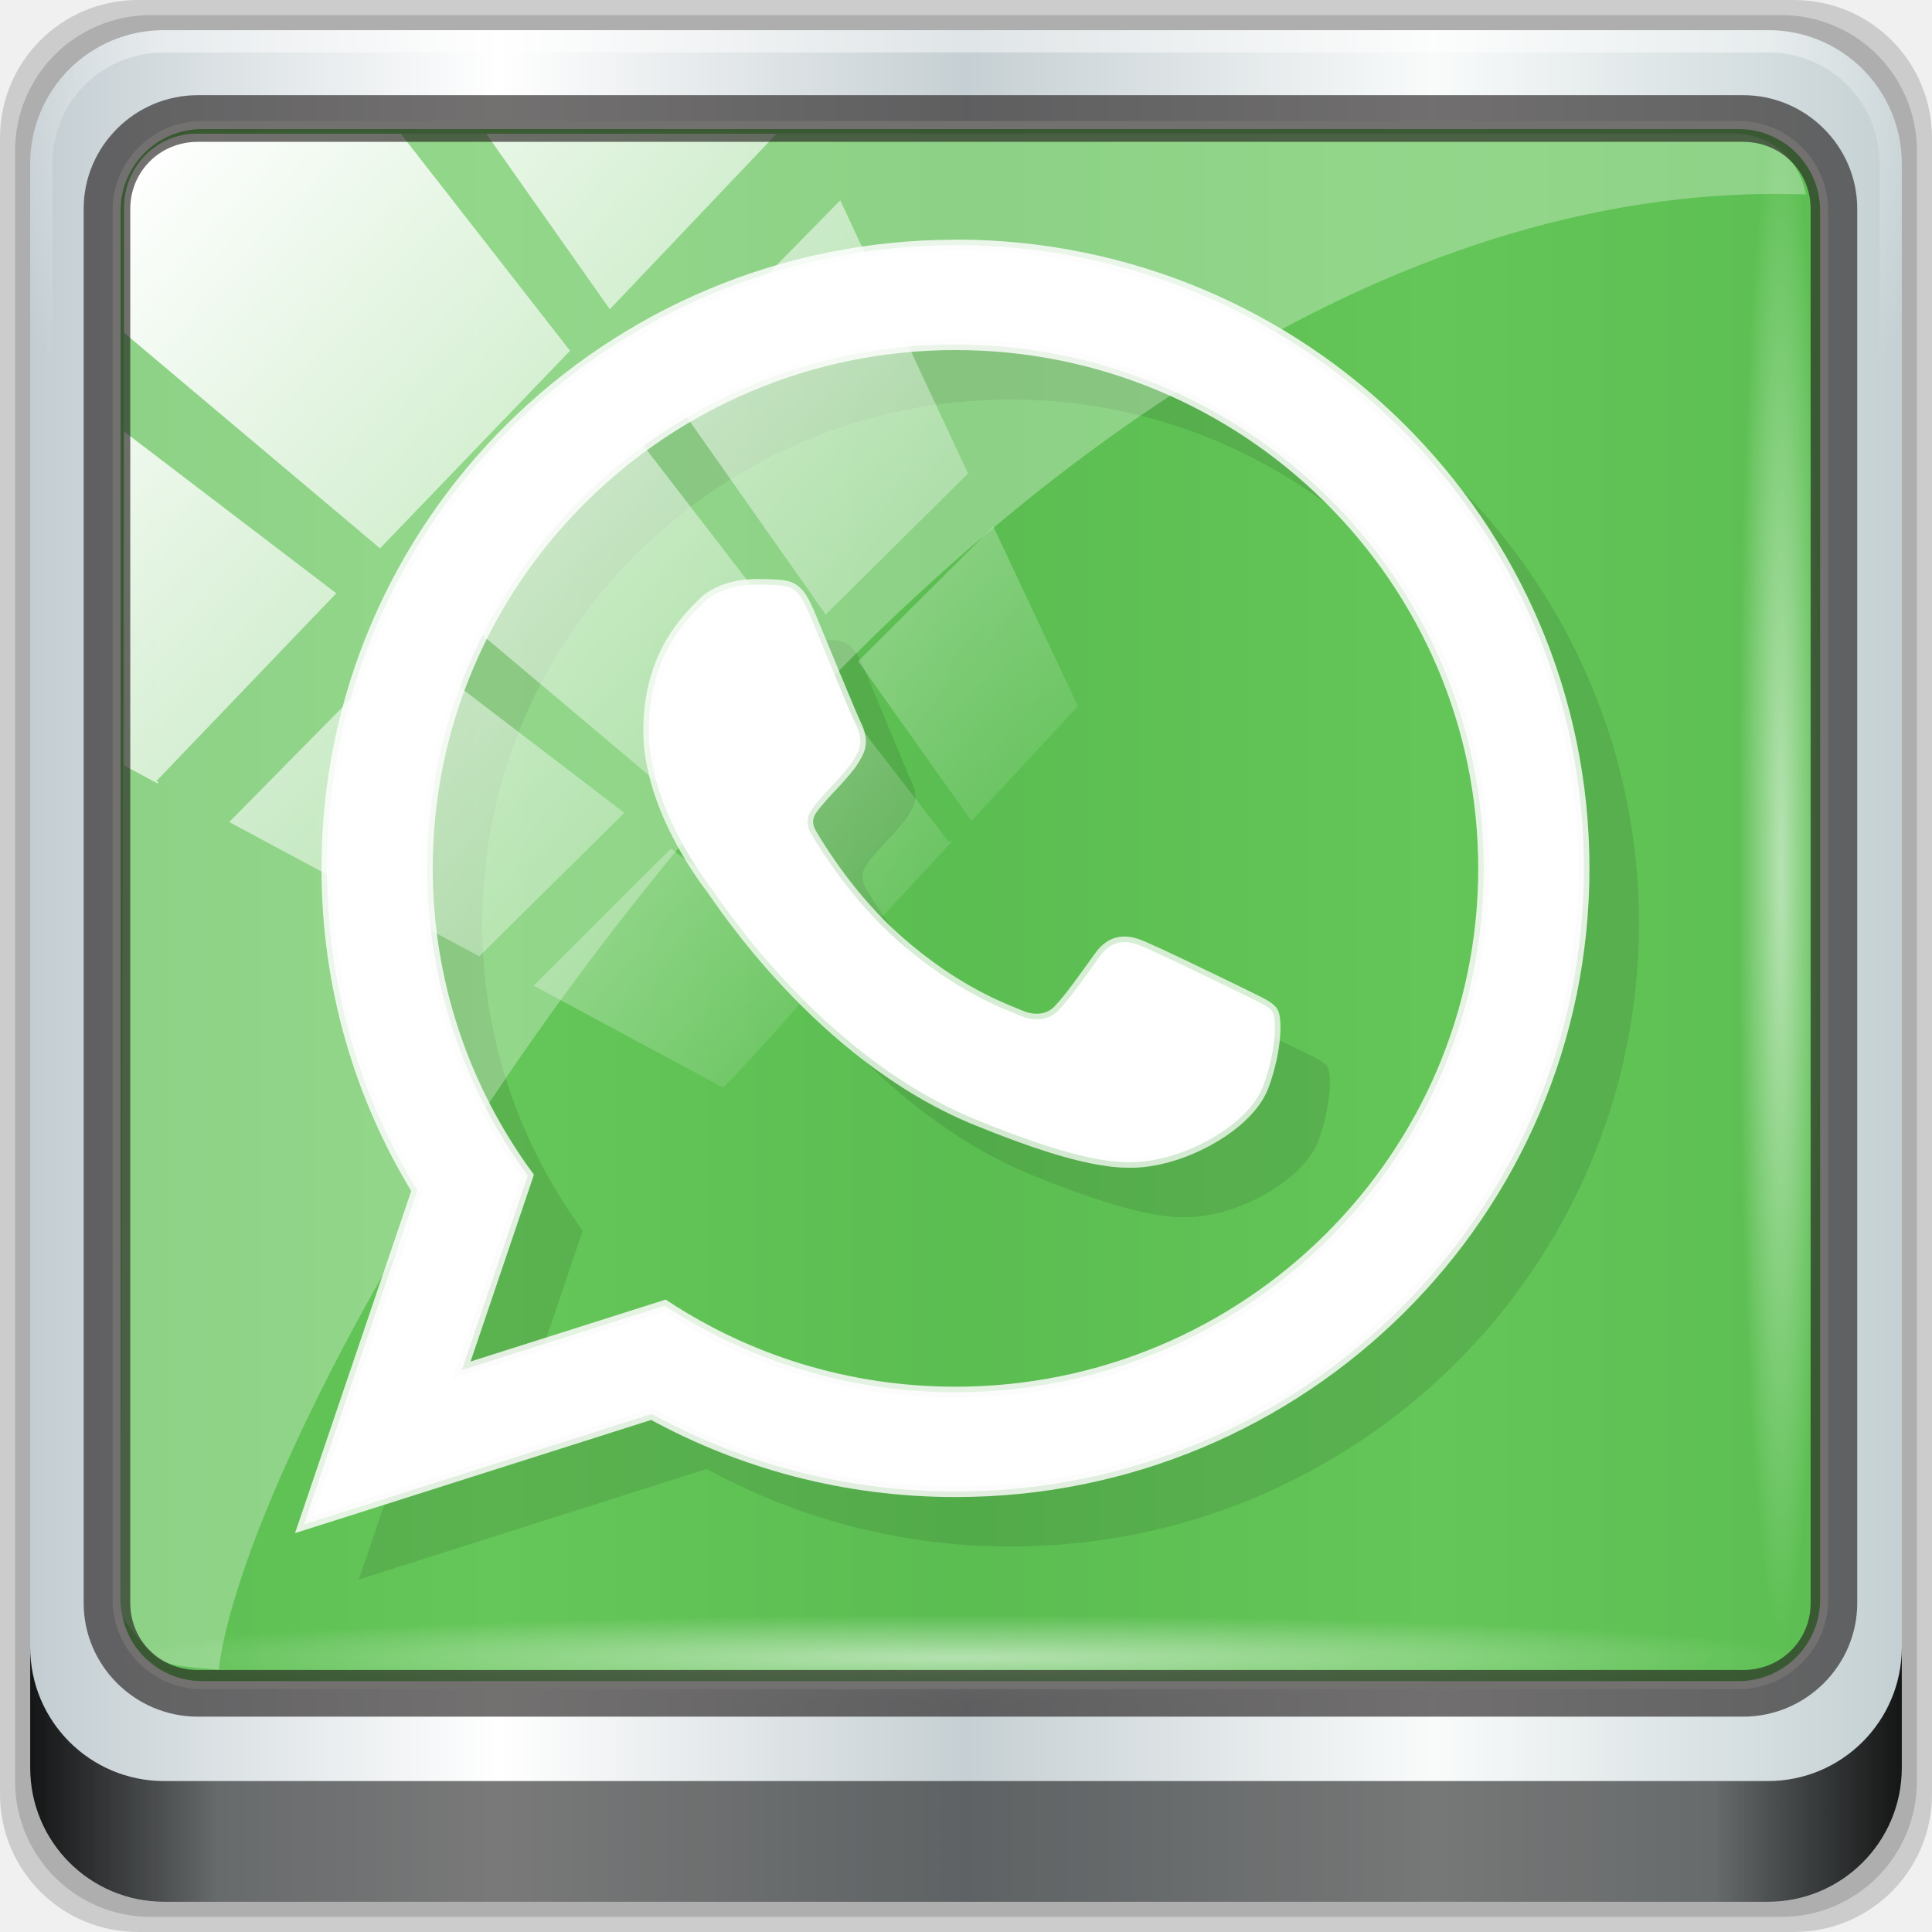
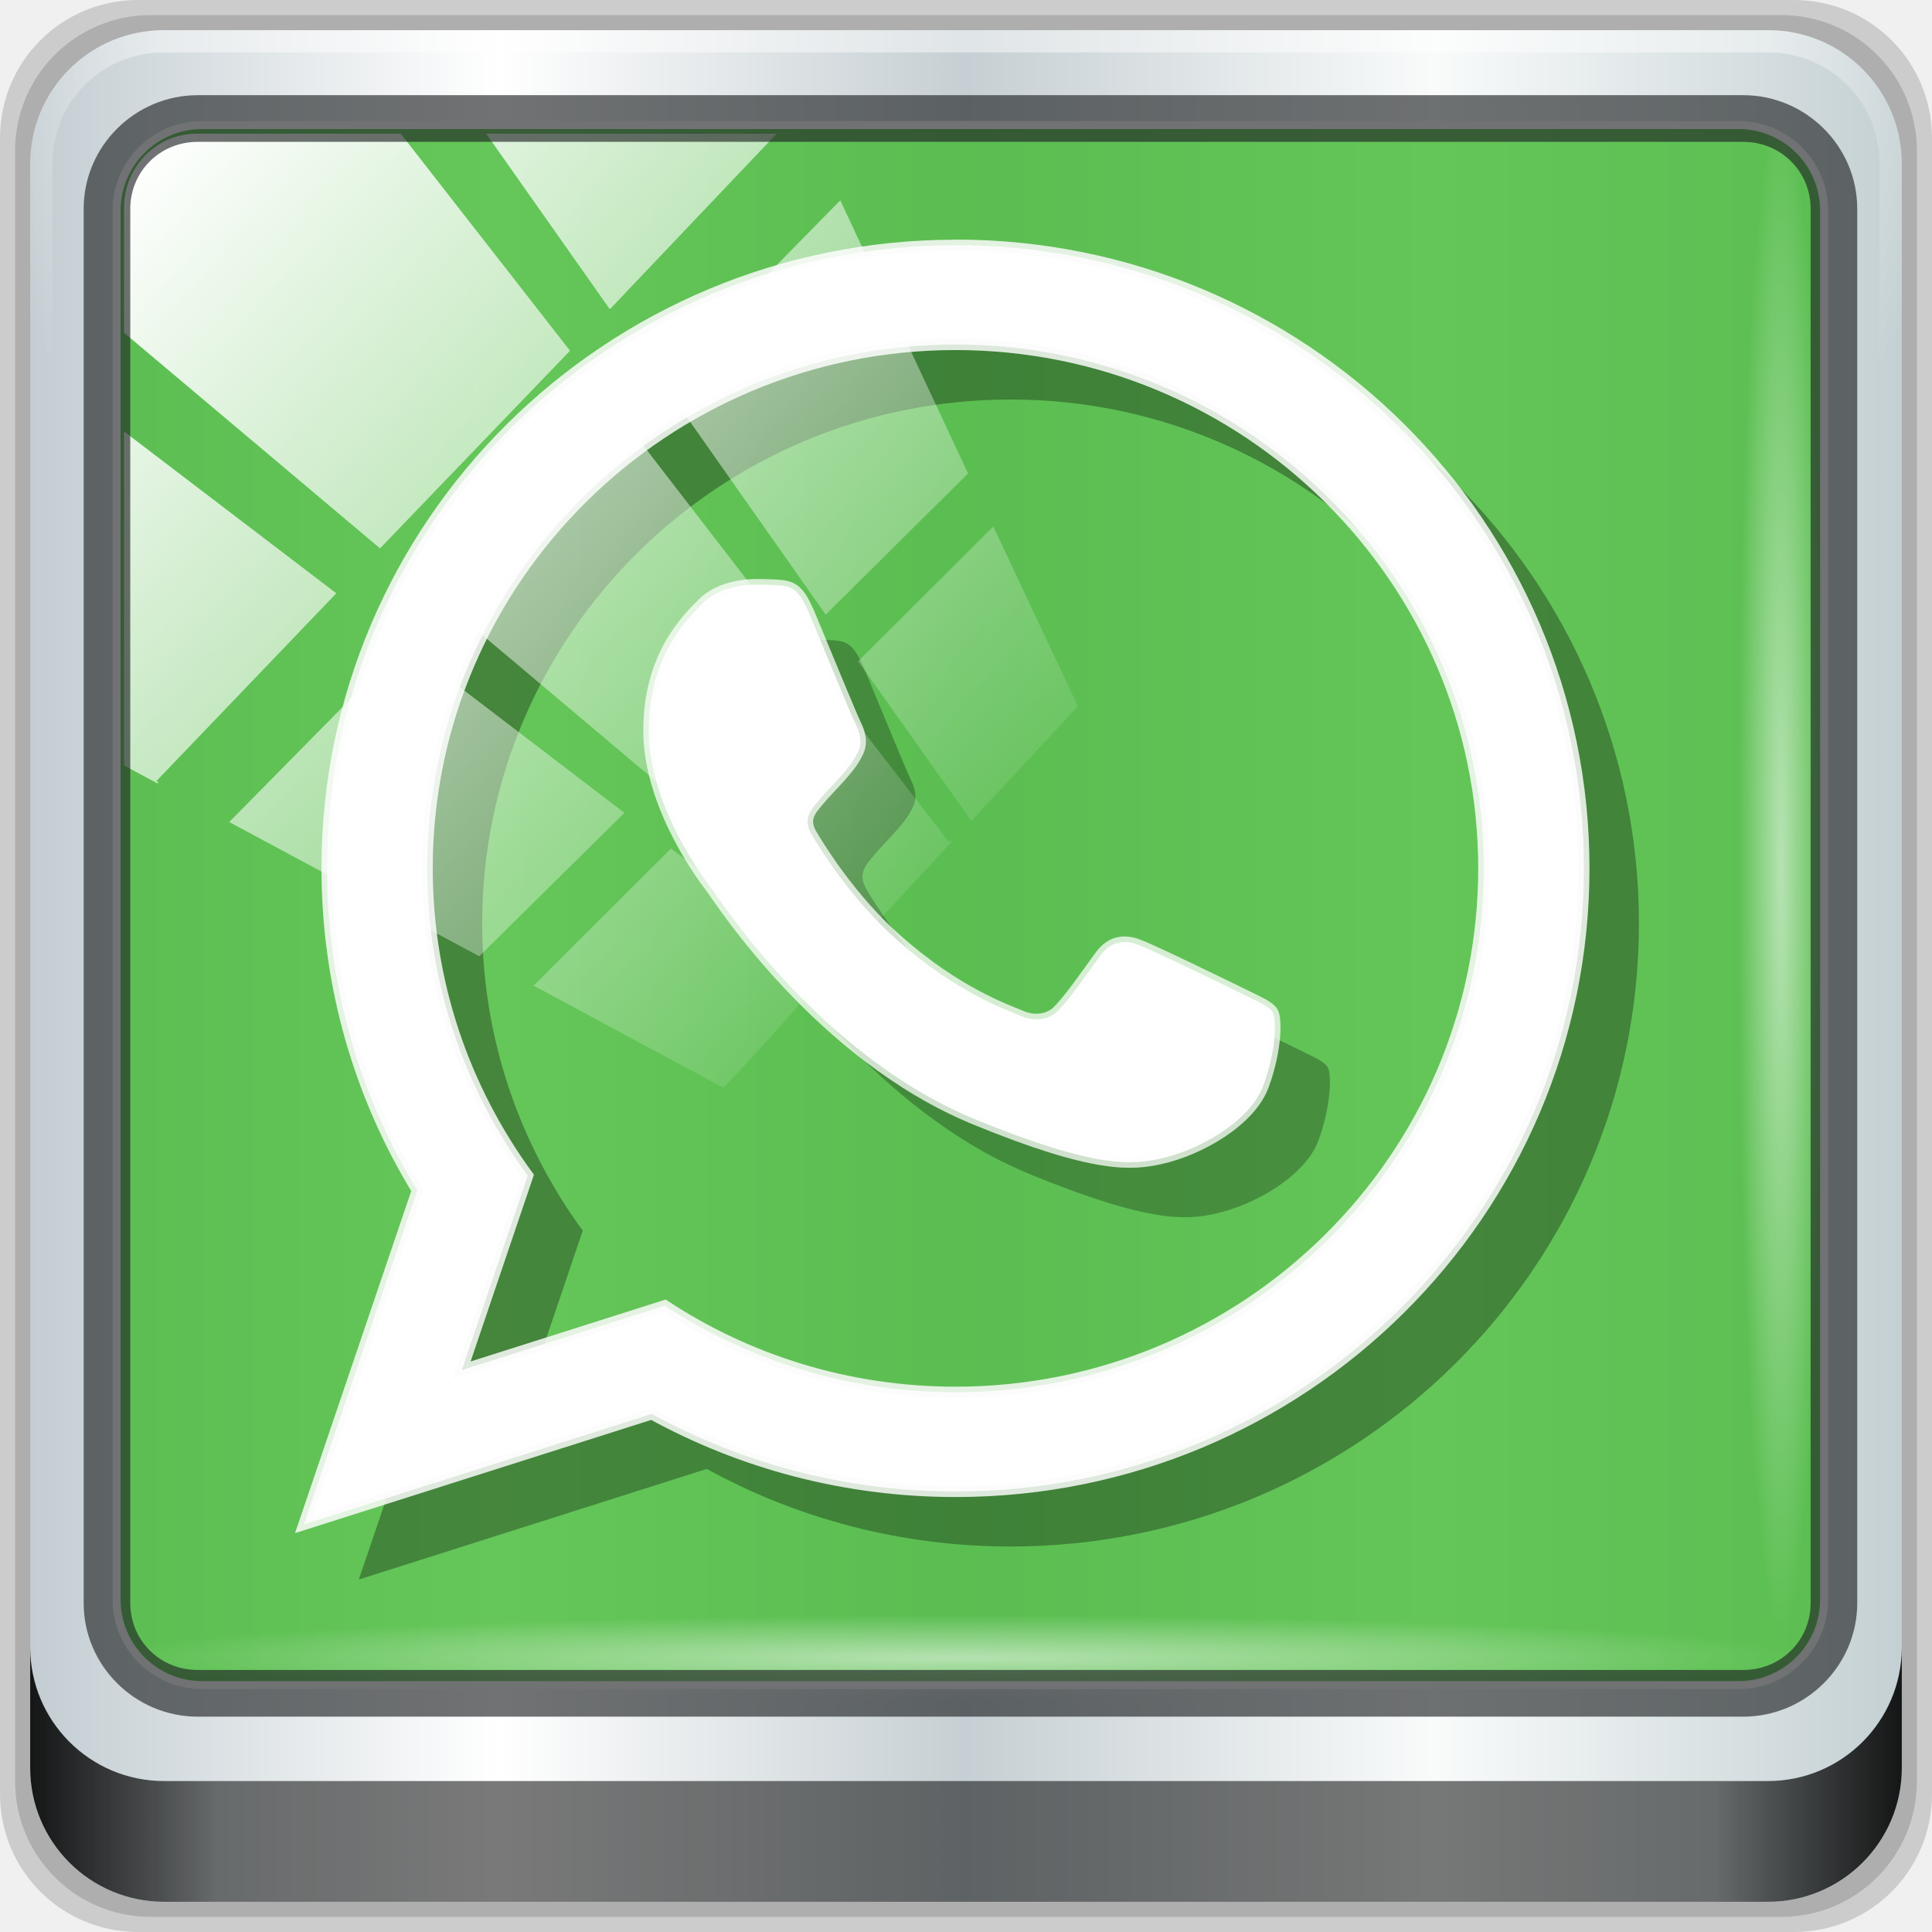
<svg xmlns="http://www.w3.org/2000/svg" xmlns:xlink="http://www.w3.org/1999/xlink" viewBox="0 0 96 96" version="1.1" id="svg49" width="96" height="96">
  <defs id="defs7">
    <linearGradient id="linearGradient3764" y1="47" x2="0" y2="1" gradientUnits="userSpaceOnUse">
      <stop style="stop-color:#67ac5e;stop-opacity:1" id="stop2" />
      <stop offset="1" style="stop-color:#74b36b;stop-opacity:1" id="stop4" />
    </linearGradient>
    <linearGradient gradientTransform="rotate(-90,24,24)" gradientUnits="userSpaceOnUse" x2="47" x1="1" id="linearGradient3764-3">
      <stop id="stop7" style="stop-color:#505050;stop-opacity:1" />
      <stop id="stop9" style="stop-color:#5a5a5a;stop-opacity:1" offset="1" />
    </linearGradient>
    <radialGradient gradientTransform="translate(-56.33898,76.67797)" gradientUnits="userSpaceOnUse" r="8" cy="23" cx="31" id="radialGradient4187">
      <stop id="stop12" style="stop-color:#e36b5d;stop-opacity:1" />
      <stop id="stop14" style="stop-color:#e05b4c;stop-opacity:1" offset="1" />
    </radialGradient>
    <radialGradient gradientTransform="translate(-56.33898,76.67797)" gradientUnits="userSpaceOnUse" r="8" cy="29" cx="22" id="radialGradient4195">
      <stop id="stop17" style="stop-color:#7070d0;stop-opacity:1" />
      <stop id="stop19" style="stop-color:#6161cb;stop-opacity:1" offset="1" />
    </radialGradient>
    <radialGradient gradientTransform="translate(-56.33898,76.67797)" gradientUnits="userSpaceOnUse" r="8" cy="19" cx="20" id="radialGradient4203">
      <stop id="stop22" style="stop-color:#32e647;stop-opacity:1" />
      <stop id="stop24" style="stop-color:#20e437;stop-opacity:1" offset="1" />
    </radialGradient>
    <linearGradient y2="47" x2="90" y1="47" x1="6" gradientTransform="matrix(1.107143,0,0,1.107143,2.9011,-18.70127)" gradientUnits="userSpaceOnUse" id="linearGradient4071" xlink:href="#linearGradient6139-0" />
    <linearGradient id="linearGradient6139-0">
      <stop style="stop-color:#c3cdd2;stop-opacity:1" offset="0" id="stop6141-2" />
      <stop id="stop6151-0" offset="0.25" style="stop-color:#ffffff;stop-opacity:1;" />
      <stop id="stop6147-1" offset="0.5" style="stop-color:#c6cfd3;stop-opacity:1" />
      <stop style="stop-color:#f9fbfb;stop-opacity:1" offset="0.75" id="stop6149-4" />
      <stop style="stop-color:#c4d0d3;stop-opacity:1" offset="1" id="stop6143-4" />
    </linearGradient>
    <linearGradient id="linearGradient556">
      <stop offset="0" style="stop-color:#ffffff;stop-opacity:1" id="stop557" />
      <stop offset="1" style="stop-color:#d2d2d2;stop-opacity:1;" id="stop558" />
    </linearGradient>
-     <radialGradient xlink:href="#linearGradient4091-0-3-0-7" id="radialGradient7430-4" gradientUnits="userSpaceOnUse" gradientTransform="matrix(-1.072173,0,0,-0.8750202,199.4643,-19.12555)" cx="48" cy="-27" fx="48" fy="-27" r="42" />
+     <radialGradient xlink:href="#linearGradient4091-0-3-0-7" id="radialGradient7430-4" gradientUnits="userSpaceOnUse" gradientTransform="matrix(-1.187048,0,0,-0.9687722,113.0223,-39.32241)" cx="48" cy="-27" fx="48" fy="-27" r="42" />
    <linearGradient id="linearGradient4091-0-3-0-7">
      <stop id="stop4093-3-6-4-2" offset="0" style="stop-color:#ffffff;stop-opacity:1;" />
      <stop style="stop-color:#ffffff;stop-opacity:1;" offset="0.8" id="stop4099-6-1-8-3" />
      <stop id="stop4095-1-0-7-9" offset="1" style="stop-color:#ffffff;stop-opacity:0;" />
    </linearGradient>
    <linearGradient gradientUnits="userSpaceOnUse" y2="88.172" x2="94.5" y1="88.172" x1="1.5" id="linearGradient4129" xlink:href="#linearGradient3832-0-6-1-1" gradientTransform="translate(8.043956,-14.66556)" />
    <linearGradient id="linearGradient3832-0-6-1-1">
      <stop id="stop3834-6-3-7-1" offset="0" style="stop-color:#000000;stop-opacity:1;" />
      <stop style="stop-color:#000000;stop-opacity:0.588;" offset="0.1" id="stop3872-2-4" />
      <stop id="stop3844-6-2-7-6" offset="0.9" style="stop-color:#000000;stop-opacity:0.588;" />
      <stop id="stop3836-5-0-2-9" offset="1" style="stop-color:#000000;stop-opacity:1;" />
    </linearGradient>
    <radialGradient xlink:href="#linearGradient3737" id="radialGradient7462-1" gradientUnits="userSpaceOnUse" gradientTransform="matrix(0.9751338,0,0,0.04919072,41.94265,65.50114)" cx="13.948" cy="44.893" fx="13.948" fy="44.893" r="43.199" />
    <linearGradient id="linearGradient3737">
      <stop id="stop3739" style="stop-color:#ffffff;stop-opacity:1" offset="0" />
      <stop id="stop3741" style="stop-color:#ffffff;stop-opacity:0" offset="1" />
    </linearGradient>
    <radialGradient xlink:href="#linearGradient3737" id="radialGradient7464-8" gradientUnits="userSpaceOnUse" gradientTransform="matrix(0.8883266,0,0,0.04919072,16.06893,-98.75226)" cx="13.948" cy="44.893" fx="13.948" fy="44.893" r="43.199" />
    <linearGradient y2="7.017" x2="45.448" y1="92.54" x1="45.448" gradientTransform="scale(1.005865,0.994169)" gradientUnits="userSpaceOnUse" id="linearGradient4740" xlink:href="#ButtonShadow" />
    <linearGradient x1="45.448" y1="92.54" x2="45.448" y2="7.017" id="ButtonShadow" gradientUnits="userSpaceOnUse" gradientTransform="scale(1.005865,0.994169)">
      <stop id="stop3750" style="stop-color:#000000;stop-opacity:1" offset="0" />
      <stop id="stop3752" style="stop-color:#000000;stop-opacity:0.588" offset="1" />
    </linearGradient>
    <filter style="color-interpolation-filters:sRGB" id="filter3174-3-13">
      <feGaussianBlur stdDeviation="1.71" id="feGaussianBlur3176-6-1" />
    </filter>
    <linearGradient y2="14.514" x2="50.528" y1="-28.642" x1="2.771" gradientUnits="userSpaceOnUse" id="linearGradient4767" xlink:href="#linearGradient3737" />
    <clipPath id="clipPath4156-4-2" clipPathUnits="userSpaceOnUse">
      <path id="path4158-0-4" d="m 27.046,-55.695 -14.214,13.321 h 0.061 l 15.653,21.771 10.231,-10.546 C 38.562,-32.302 27.468,-54.819 27.046,-55.695 Z M 9.647,-39.383 -5.241,-25.321 15.988,-7.806 26.372,-18.383 Z m 31.491,12.951 -9.741,9.714 8.945,12.458 7.781,-7.555 z m -49.84,4.379 -13.754,12.982 26.283,13.846 0.061,-0.062 -0.123,-0.062 L 13.599,-5.401 -8.702,-22.053 Z m 38.015,7.401 -9.803,9.775 11.579,9.559 7.628,-7.401 -8.669,-11.009 z m 20.187,5.674 -7.383,7.216 6.188,8.542 5.82,-6.137 z m -32.195,6.322 -9.557,9.498 13.662,7.185 7.934,-7.678 z m 23.312,2.374 -7.107,6.938 8.363,6.907 5.361,-5.674 -0.061,-0.092 -0.092,0.123 -6.464,-8.203 z m -8.73,8.542 -7.505,7.339 10.354,5.458 c 1.397,-1.321 5.675,-6.123 5.851,-6.322 z" style="opacity:0.6;fill:#ffffff;fill-opacity:1;stroke:none" />
    </clipPath>
    <filter style="color-interpolation-filters:sRGB" id="filter3174-53">
      <feGaussianBlur stdDeviation="1.71" id="feGaussianBlur3176-1" />
    </filter>
    <filter style="color-interpolation-filters:sRGB" id="filter3174">
      <feGaussianBlur id="feGaussianBlur3176" stdDeviation="1.71" />
    </filter>
    <radialGradient gradientTransform="translate(-56.33898,76.67797)" gradientUnits="userSpaceOnUse" r="8" cy="19" cx="20" id="radialGradient4203-3">
      <stop id="stop22-6" style="stop-color:#32e647;stop-opacity:1" />
      <stop id="stop24-7" style="stop-color:#20e437;stop-opacity:1" offset="1" />
    </radialGradient>
    <radialGradient gradientTransform="translate(-56.33898,76.67797)" gradientUnits="userSpaceOnUse" r="8" cy="23" cx="31" id="radialGradient4187-5">
      <stop id="stop12-3" style="stop-color:#e36b5d;stop-opacity:1" />
      <stop id="stop14-5" style="stop-color:#e05b4c;stop-opacity:1" offset="1" />
    </radialGradient>
    <radialGradient gradientTransform="translate(-56.33898,76.67797)" gradientUnits="userSpaceOnUse" r="8" cy="29" cx="22" id="radialGradient4195-6">
      <stop id="stop17-2" style="stop-color:#7070d0;stop-opacity:1" />
      <stop id="stop19-9" style="stop-color:#6161cb;stop-opacity:1" offset="1" />
    </radialGradient>
    <linearGradient xlink:href="#ButtonShadow" id="linearGradient4717" gradientUnits="userSpaceOnUse" gradientTransform="scale(1.005865,0.994169)" x1="45.448" y1="92.54" x2="45.448" y2="7.017" />
    <linearGradient xlink:href="#ButtonShadow" id="linearGradient4719" gradientUnits="userSpaceOnUse" gradientTransform="scale(1.005865,0.994169)" x1="45.448" y1="92.54" x2="45.448" y2="7.017" />
  </defs>
  <g id="g4715">
    <g transform="translate(0,-6.000001)" id="g4704">
      <g id="g6902">
        <g id="layer1-2" transform="translate(-1e-6,32)">
          <g id="g7390-7" transform="translate(-8.043958,-17.33444)">
            <g id="g4615-6" transform="translate(251.288,-104.8973)">
              <g style="display:none" id="layer2-8-6">
                <rect style="opacity:0.9;fill:url(#linearGradient4717);fill-opacity:1;fill-rule:nonzero;stroke:none;filter:url(#filter3174-3-13)" id="rect3745-9-2" y="7" x="5" ry="6" rx="6" height="85" width="86" />
              </g>
            </g>
            <g transform="translate(0,6.000001)" id="g3950">
              <path style="display:inline;opacity:0.15;fill:#000000;fill-opacity:1;fill-rule:nonzero;stroke:none" d="M 97.187,-14.666 H 14.901 c -3.799,0 -6.857,3.058 -6.857,6.857 V 74.477 c 0,3.799 3.058,6.857 6.857,6.857 h 82.286 c 3.799,0 6.857,-3.058 6.857,-6.857 V -7.808 c 0,-3.799 -3.058,-6.857 -6.857,-6.857 z" id="path3288-3" />
              <path id="path4085-3" d="M 96.544,-13.916 H 15.544 c -3.739,0 -6.75,3.01 -6.75,6.75 V 73.834 c 0,3.74 3.011,6.75 6.75,6.75 h 81 c 3.74,0 6.75,-3.01 6.75,-6.75 V -7.166 c 0,-3.739 -3.01,-6.75 -6.75,-6.75 z" style="display:inline;opacity:0.15;fill:#000000;fill-opacity:1;fill-rule:nonzero;stroke:none" />
              <path style="display:inline;fill:url(#linearGradient4071);fill-opacity:1;fill-rule:nonzero;stroke:none" d="M 95.901,-13.166 H 16.187 c -3.68,0 -6.643,2.963 -6.643,6.643 V 73.192 c 0,3.68 2.963,6.643 6.643,6.643 h 79.714 c 3.68,0 6.643,-2.963 6.643,-6.643 V -6.523 c 0,-3.68 -2.963,-6.643 -6.643,-6.643 z" id="rect4251-1-75" />
              <rect transform="translate(8.043958,-14.66556)" ry="4.25" y="6.213" x="5.793" height="77.52" width="84.846" id="rect4301-6" style="fill:#44b936;fill-opacity:0.824;stroke:#ffffff;stroke-width:0.4;stroke-linecap:round;stroke-linejoin:round;stroke-miterlimit:4;stroke-dasharray:none;stroke-dashoffset:0;stroke-opacity:1" />
-               <g transform="matrix(2.733503,0,0,2.733503,-13.43865,-164.7695)" id="g4733">
-                 <g transform="translate(0,48)" id="g33">
-                   <g id="g31">
-                     <g id="g29" transform="translate(1,1)">
-                       <g id="g27" style="opacity:0.1">
-                         <g id="g25">
-                           <path id="path21" style="fill:#000000;fill-rule:evenodd" d="m 25.23,11.371 c -6.313,0 -11.426,5.074 -11.426,11.328 0,2.141 0.598,4.145 1.641,5.852 l -2.063,6.074 6.324,-2.01 c 1.637,0.898 3.52,1.41 5.523,1.41 6.309,0 11.422,-5.07 11.422,-11.328 0,-6.254 -5.113,-11.328 -11.422,-11.328 m 0,20.852 c -1.953,0 -3.77,-0.578 -5.285,-1.574 l -3.691,1.172 1.199,-3.535 c -1.148,-1.57 -1.828,-3.5 -1.828,-5.586 0,-5.25 4.309,-9.523 9.605,-9.523 5.293,0 9.602,4.273 9.602,9.523 0,5.254 -4.309,9.523 -9.602,9.523 m 0,0" />
-                           <path id="path23" style="fill:#000000;fill-rule:evenodd;fill-opacity:1;opacity:1" d="m 22.547,18.02 c -0.188,-0.441 -0.328,-0.457 -0.613,-0.473 -0.098,-0.004 -0.207,-0.008 -0.32,-0.008 -0.371,0 -0.75,0.109 -0.98,0.34 -0.281,0.285 -0.98,0.949 -0.98,2.316 0,1.367 1,2.688 1.141,2.871 0.141,0.188 1.961,3.03 4.785,4.191 2.207,0.906 2.863,0.828 3.367,0.719 0.73,-0.16 1.652,-0.695 1.883,-1.344 0.234,-0.648 0.234,-1.203 0.164,-1.32 -0.07,-0.113 -0.258,-0.184 -0.535,-0.324 -0.281,-0.137 -1.656,-0.809 -1.914,-0.902 -0.258,-0.094 -0.496,-0.063 -0.691,0.207 -0.273,0.375 -0.535,0.758 -0.754,0.984 -0.168,0.18 -0.441,0.207 -0.68,0.105 -0.309,-0.129 -1.18,-0.434 -2.25,-1.379 -0.832,-0.734 -1.395,-1.645 -1.559,-1.922 -0.164,-0.277 -0.016,-0.441 0.113,-0.594 0.141,-0.172 0.273,-0.297 0.414,-0.457 0.141,-0.164 0.219,-0.25 0.313,-0.438 0.094,-0.184 0.031,-0.375 -0.039,-0.512 -0.07,-0.141 -0.633,-1.508 -0.863,-2.063 m 0,0" />
-                         </g>
-                       </g>
-                     </g>
-                   </g>
-                 </g>
-                 <g transform="translate(0,48)" id="g43" style="stroke:#434343;stroke-width:0.202;stroke-miterlimit:4;stroke-dasharray:none;stroke-opacity:0.752">
-                   <g id="g41" style="stroke:#434343;stroke-width:0.202;stroke-miterlimit:4;stroke-dasharray:none;stroke-opacity:0.752">
-                     <g id="g39" style="stroke:#434343;stroke-width:0.202;stroke-miterlimit:4;stroke-dasharray:none;stroke-opacity:0.752">
-                       <path id="path35" style="fill:#ffffff;fill-rule:evenodd;stroke:#fbfbfb;stroke-width:0.202;stroke-miterlimit:4;stroke-dasharray:none;stroke-opacity:0.846" d="m 25.23,11.371 c -6.313,0 -11.426,5.074 -11.426,11.328 0,2.141 0.598,4.145 1.641,5.852 l -2.063,6.074 6.324,-2.01 c 1.637,0.898 3.52,1.41 5.523,1.41 6.309,0 11.422,-5.07 11.422,-11.328 0,-6.254 -5.113,-11.328 -11.422,-11.328 m 0,20.852 c -1.953,0 -3.77,-0.578 -5.285,-1.574 l -3.691,1.172 1.199,-3.535 c -1.148,-1.57 -1.828,-3.5 -1.828,-5.586 0,-5.25 4.309,-9.523 9.605,-9.523 5.293,0 9.602,4.273 9.602,9.523 0,5.254 -4.309,9.523 -9.602,9.523 m 0,0" />
-                       <path id="path37" style="fill:#ffffff;fill-rule:evenodd;stroke:#fdfdfd;stroke-width:0.202;stroke-miterlimit:4;stroke-dasharray:none;stroke-opacity:0.752" d="m 22.547,18.02 c -0.188,-0.441 -0.328,-0.457 -0.613,-0.473 -0.098,-0.004 -0.207,-0.008 -0.32,-0.008 -0.371,0 -0.75,0.109 -0.98,0.34 -0.281,0.285 -0.98,0.949 -0.98,2.316 0,1.367 1,2.688 1.141,2.871 0.141,0.188 1.961,3.03 4.785,4.191 2.207,0.906 2.863,0.828 3.367,0.719 0.73,-0.16 1.652,-0.695 1.883,-1.344 0.234,-0.648 0.234,-1.203 0.164,-1.32 -0.07,-0.113 -0.258,-0.184 -0.535,-0.324 -0.281,-0.137 -1.656,-0.809 -1.914,-0.902 -0.258,-0.094 -0.496,-0.063 -0.691,0.207 -0.273,0.375 -0.535,0.758 -0.754,0.984 -0.168,0.18 -0.441,0.207 -0.68,0.105 -0.309,-0.129 -1.18,-0.434 -2.25,-1.379 -0.832,-0.734 -1.395,-1.645 -1.559,-1.922 -0.164,-0.277 -0.016,-0.441 0.113,-0.594 0.141,-0.172 0.273,-0.297 0.414,-0.457 0.141,-0.164 0.219,-0.25 0.313,-0.438 0.094,-0.184 0.031,-0.375 -0.039,-0.512 -0.07,-0.141 -0.633,-1.508 -0.863,-2.063 m 0,0" />
-                     </g>
-                   </g>
-                 </g>
-               </g>
-               <g id="g3272-1" transform="matrix(1.107143,0,0,1.107143,-107.8132,-18.1477)">
-                 <path id="path4236-5-3" d="m 112,4.5 c -3.324,0 -6,2.676 -6,6 v 15 h 1 v -15 c 0,-2.787 2.213,-5 5,-5 h 72 c 2.787,0 5,2.213 5,5 v 15 h 1 v -15 c 0,-3.324 -2.676,-6 -6,-6 z" style="display:inline;opacity:0.45;fill:url(#radialGradient7430-4);fill-opacity:1;fill-rule:nonzero;stroke:none" />
-               </g>
+               <path id="path21" style="fill:#000000;fill-rule:evenodd;stroke-width:2.734;fill-opacity:0.321" d="m 58.261,0.255 c -17.257,0 -31.233,13.87 -31.233,30.965 0,5.852 1.635,11.33 4.486,15.996 l -5.639,16.603 17.287,-5.494 c 4.475,2.455 9.622,3.854 15.097,3.854 17.246,0 31.222,-13.859 31.222,-30.965 0,-17.095 -13.976,-30.965 -31.222,-30.965 m 0,56.999 c -5.339,0 -10.305,-1.58 -14.447,-4.303 l -10.089,3.204 3.277,-9.663 c -3.138,-4.292 -4.997,-9.567 -4.997,-15.269 0,-14.351 11.779,-26.031 26.255,-26.031 14.468,0 26.247,11.68 26.247,26.031 0,14.362 -11.779,26.031 -26.247,26.031 m 0,0" />
+               <path id="path23" style="opacity:1;fill:#000000;fill-opacity:0.271;fill-rule:evenodd;stroke-width:2.734" d="m 50.927,18.43 c -0.514,-1.205 -0.897,-1.249 -1.676,-1.293 -0.268,-0.011 -0.566,-0.022 -0.875,-0.022 -1.014,0 -2.05,0.298 -2.679,0.929 -0.768,0.779 -2.679,2.594 -2.679,6.331 0,3.737 2.734,7.348 3.119,7.848 0.385,0.514 5.36,8.283 13.08,11.456 6.033,2.477 7.826,2.263 9.204,1.965 1.995,-0.437 4.516,-1.9 5.147,-3.674 0.64,-1.771 0.64,-3.288 0.448,-3.608 -0.191,-0.309 -0.705,-0.503 -1.462,-0.886 -0.768,-0.374 -4.527,-2.211 -5.232,-2.466 -0.705,-0.257 -1.356,-0.172 -1.889,0.566 -0.746,1.025 -1.462,2.072 -2.061,2.69 -0.459,0.492 -1.205,0.566 -1.859,0.287 -0.845,-0.353 -3.226,-1.186 -6.15,-3.77 -2.274,-2.006 -3.813,-4.497 -4.262,-5.254 -0.448,-0.757 -0.044,-1.205 0.309,-1.624 0.385,-0.47 0.746,-0.812 1.132,-1.249 0.385,-0.448 0.599,-0.683 0.856,-1.197 0.257,-0.503 0.085,-1.025 -0.107,-1.4 -0.191,-0.385 -1.73,-4.122 -2.359,-5.639 m 0,0" />
+               <path id="path35" style="fill:#ffffff;fill-rule:evenodd;stroke:#fbfbfb;stroke-width:0.553;stroke-miterlimit:4;stroke-dasharray:none;stroke-opacity:0.846" d="m 55.528,-2.479 c -17.257,0 -31.233,13.87 -31.233,30.965 0,5.852 1.635,11.33 4.486,15.996 l -5.639,16.603 17.287,-5.494 c 4.475,2.455 9.622,3.854 15.097,3.854 17.246,0 31.222,-13.859 31.222,-30.965 0,-17.095 -13.976,-30.965 -31.222,-30.965 m 0,56.999 c -5.339,0 -10.305,-1.58 -14.447,-4.303 l -10.089,3.204 3.277,-9.663 c -3.138,-4.292 -4.997,-9.567 -4.997,-15.269 0,-14.351 11.779,-26.031 26.255,-26.031 14.468,0 26.247,11.68 26.247,26.031 0,14.362 -11.779,26.031 -26.247,26.031 m 0,0" />
+               <path id="path37" style="fill:#ffffff;fill-rule:evenodd;stroke:#fdfdfd;stroke-width:0.553;stroke-miterlimit:4;stroke-dasharray:none;stroke-opacity:0.752" d="m 48.194,15.696 c -0.514,-1.205 -0.897,-1.249 -1.676,-1.293 -0.268,-0.011 -0.566,-0.022 -0.875,-0.022 -1.014,0 -2.05,0.298 -2.679,0.929 -0.768,0.779 -2.679,2.594 -2.679,6.331 0,3.737 2.734,7.348 3.119,7.848 0.385,0.514 5.36,8.283 13.08,11.456 6.033,2.477 7.826,2.263 9.204,1.965 1.995,-0.437 4.516,-1.9 5.147,-3.674 0.64,-1.771 0.64,-3.288 0.448,-3.608 -0.191,-0.309 -0.705,-0.503 -1.462,-0.886 -0.768,-0.374 -4.527,-2.211 -5.232,-2.466 -0.705,-0.257 -1.356,-0.172 -1.889,0.566 -0.746,1.025 -1.462,2.072 -2.061,2.69 -0.459,0.492 -1.205,0.566 -1.859,0.287 -0.845,-0.353 -3.226,-1.186 -6.15,-3.77 -2.274,-2.006 -3.813,-4.497 -4.262,-5.254 -0.448,-0.757 -0.044,-1.205 0.309,-1.624 0.385,-0.47 0.746,-0.812 1.132,-1.249 0.385,-0.448 0.599,-0.683 0.856,-1.197 0.257,-0.503 0.085,-1.025 -0.107,-1.4 -0.191,-0.385 -1.73,-4.122 -2.359,-5.639 m 0,0" />
+               <path style="display:inline;opacity:0.45;fill:url(#radialGradient7430-4);fill-opacity:1;fill-rule:nonzero;stroke:none;stroke-width:1.107" d="m 16.187,-13.166 c -3.68,0 -6.643,2.963 -6.643,6.643 V 10.084 H 10.651 V -6.523 c 0,-3.086 2.45,-5.536 5.536,-5.536 h 79.714 c 3.086,0 5.536,2.45 5.536,5.536 V 10.084 h 1.107 V -6.523 c 0,-3.68 -2.963,-6.643 -6.643,-6.643 z" id="path4236-5-3" />
              <path style="display:inline;opacity:0.891;fill:url(#linearGradient4129);fill-opacity:1;fill-rule:nonzero;stroke:none" d="m 9.544,67.178 v 6 c 0,3.68 2.976,6.656 6.656,6.656 h 79.688 c 3.68,0 6.656,-2.976 6.656,-6.656 v -6 c 0,3.68 -2.976,6.656 -6.656,6.656 h -79.688 c -3.68,0 -6.656,-2.976 -6.656,-6.656 z" id="path4118-34" />
              <rect style="opacity:0.55;fill:url(#radialGradient7462-1);fill-opacity:1;stroke:none" id="rect4131-2" width="84.25" height="4.25" x="13.419" y="65.584" rx="0" ry="4.25" />
              <rect ry="4.25" rx="0" y="-98.669" x="-9.916" height="4.25" width="76.75" id="rect4141-66" style="opacity:0.55;fill:url(#radialGradient7464-8);fill-opacity:1;stroke:none" transform="rotate(90)" />
-               <path style="opacity:0.3;fill:#ffffff;fill-opacity:1;stroke:none" d="m 17.816,-8.022 c -1.993,0 -3.604,1.649 -3.609,3.684 L 14.059,65.624 c 1.914,2.521 1.665,2.411 4.852,2.679 1.804,-14.861 36.499,-73.336 77.418,-73.336 0.488,0 0.963,0.02 1.449,0.029 -0.303,-1.718 -1.751,-3.017 -3.524,-3.017 z" id="rect4190-1" />
              <rect transform="matrix(0.9093047,0,0,0.9283773,12.38906,19.82926)" style="fill:url(#linearGradient4767);fill-opacity:1;stroke:none" id="rect4146-52" width="92" height="92" x="2" y="-30" rx="3.957" ry="3.957" clip-path="url(#clipPath4156-4-2)" />
-               <path id="path4989-2" d="m 17.869,-9.936 c -3.117,0 -5.668,2.54 -5.668,5.646 V 64.988 c 0,3.106 2.551,5.646 5.668,5.646 h 76.792 c 3.117,0 5.668,-2.54 5.668,-5.646 V -4.29 c 0,-3.106 -2.551,-5.646 -5.668,-5.646 z m 0,2.319 h 76.792 c 1.888,0 3.352,1.48 3.352,3.327 V 64.988 c 0,1.846 -1.464,3.327 -3.352,3.327 H 17.869 c -1.888,0 -3.352,-1.48 -3.352,-3.327 V -4.29 c 0,-1.846 1.464,-3.327 3.352,-3.327 z" style="color:#000000;font-style:normal;font-variant:normal;font-weight:normal;font-stretch:normal;font-size:medium;line-height:normal;font-family:Sans;-inkscape-font-specification:Sans;text-indent:0;text-align:start;text-decoration:none;text-decoration-line:none;letter-spacing:normal;word-spacing:normal;text-transform:none;writing-mode:lr-tb;direction:ltr;baseline-shift:baseline;text-anchor:start;display:inline;overflow:visible;visibility:visible;fill:#241f1f;fill-opacity:0.633;stroke:none;stroke-width:2.376;marker:none;enable-background:accumulate" />
+               <path id="path4989-2" d="m 17.869,-9.936 c -3.117,0 -5.668,2.54 -5.668,5.646 V 64.988 c 0,3.106 2.551,5.646 5.668,5.646 h 76.792 c 3.117,0 5.668,-2.54 5.668,-5.646 V -4.29 c 0,-3.106 -2.551,-5.646 -5.668,-5.646 z m 0,2.319 h 76.792 c 1.888,0 3.352,1.48 3.352,3.327 V 64.988 c 0,1.846 -1.464,3.327 -3.352,3.327 H 17.869 c -1.888,0 -3.352,-1.48 -3.352,-3.327 V -4.29 c 0,-1.846 1.464,-3.327 3.352,-3.327 z" style="color:#000000;font-style:normal;font-variant:normal;font-weight:normal;font-stretch:normal;font-size:medium;line-height:normal;font-family:Sans;-inkscape-font-specification:Sans;text-indent:0;text-align:start;text-decoration:none;text-decoration-line:none;letter-spacing:normal;word-spacing:normal;text-transform:none;writing-mode:lr-tb;direction:ltr;baseline-shift:baseline;text-anchor:start;display:inline;overflow:visible;visibility:visible;fill:#1f2224;fill-opacity:0.633;stroke:none;stroke-width:2.376;marker:none;enable-background:accumulate" />
            </g>
          </g>
        </g>
        <g style="display:none" id="layer2-0">
          <rect style="opacity:0.9;fill:url(#linearGradient4719);fill-opacity:1;fill-rule:nonzero;stroke:none;filter:url(#filter3174-53)" id="rect3745-1" y="7" x="5" ry="6" rx="6" height="85" width="86" />
        </g>
        <g id="layer5-1" />
      </g>
      <g id="layer2" style="display:none">
        <rect width="86" height="85" rx="6" ry="6" x="5" y="7" id="rect3745" style="opacity:0.9;fill:url(#linearGradient4740);fill-opacity:1;fill-rule:nonzero;stroke:none;filter:url(#filter3174)" />
      </g>
      <g id="layer1" transform="translate(-175.322,97.62712)" />
    </g>
    <g transform="translate(0,42)" id="g38">
      <g id="g40">
        
      </g>
    </g>
  </g>
</svg>
